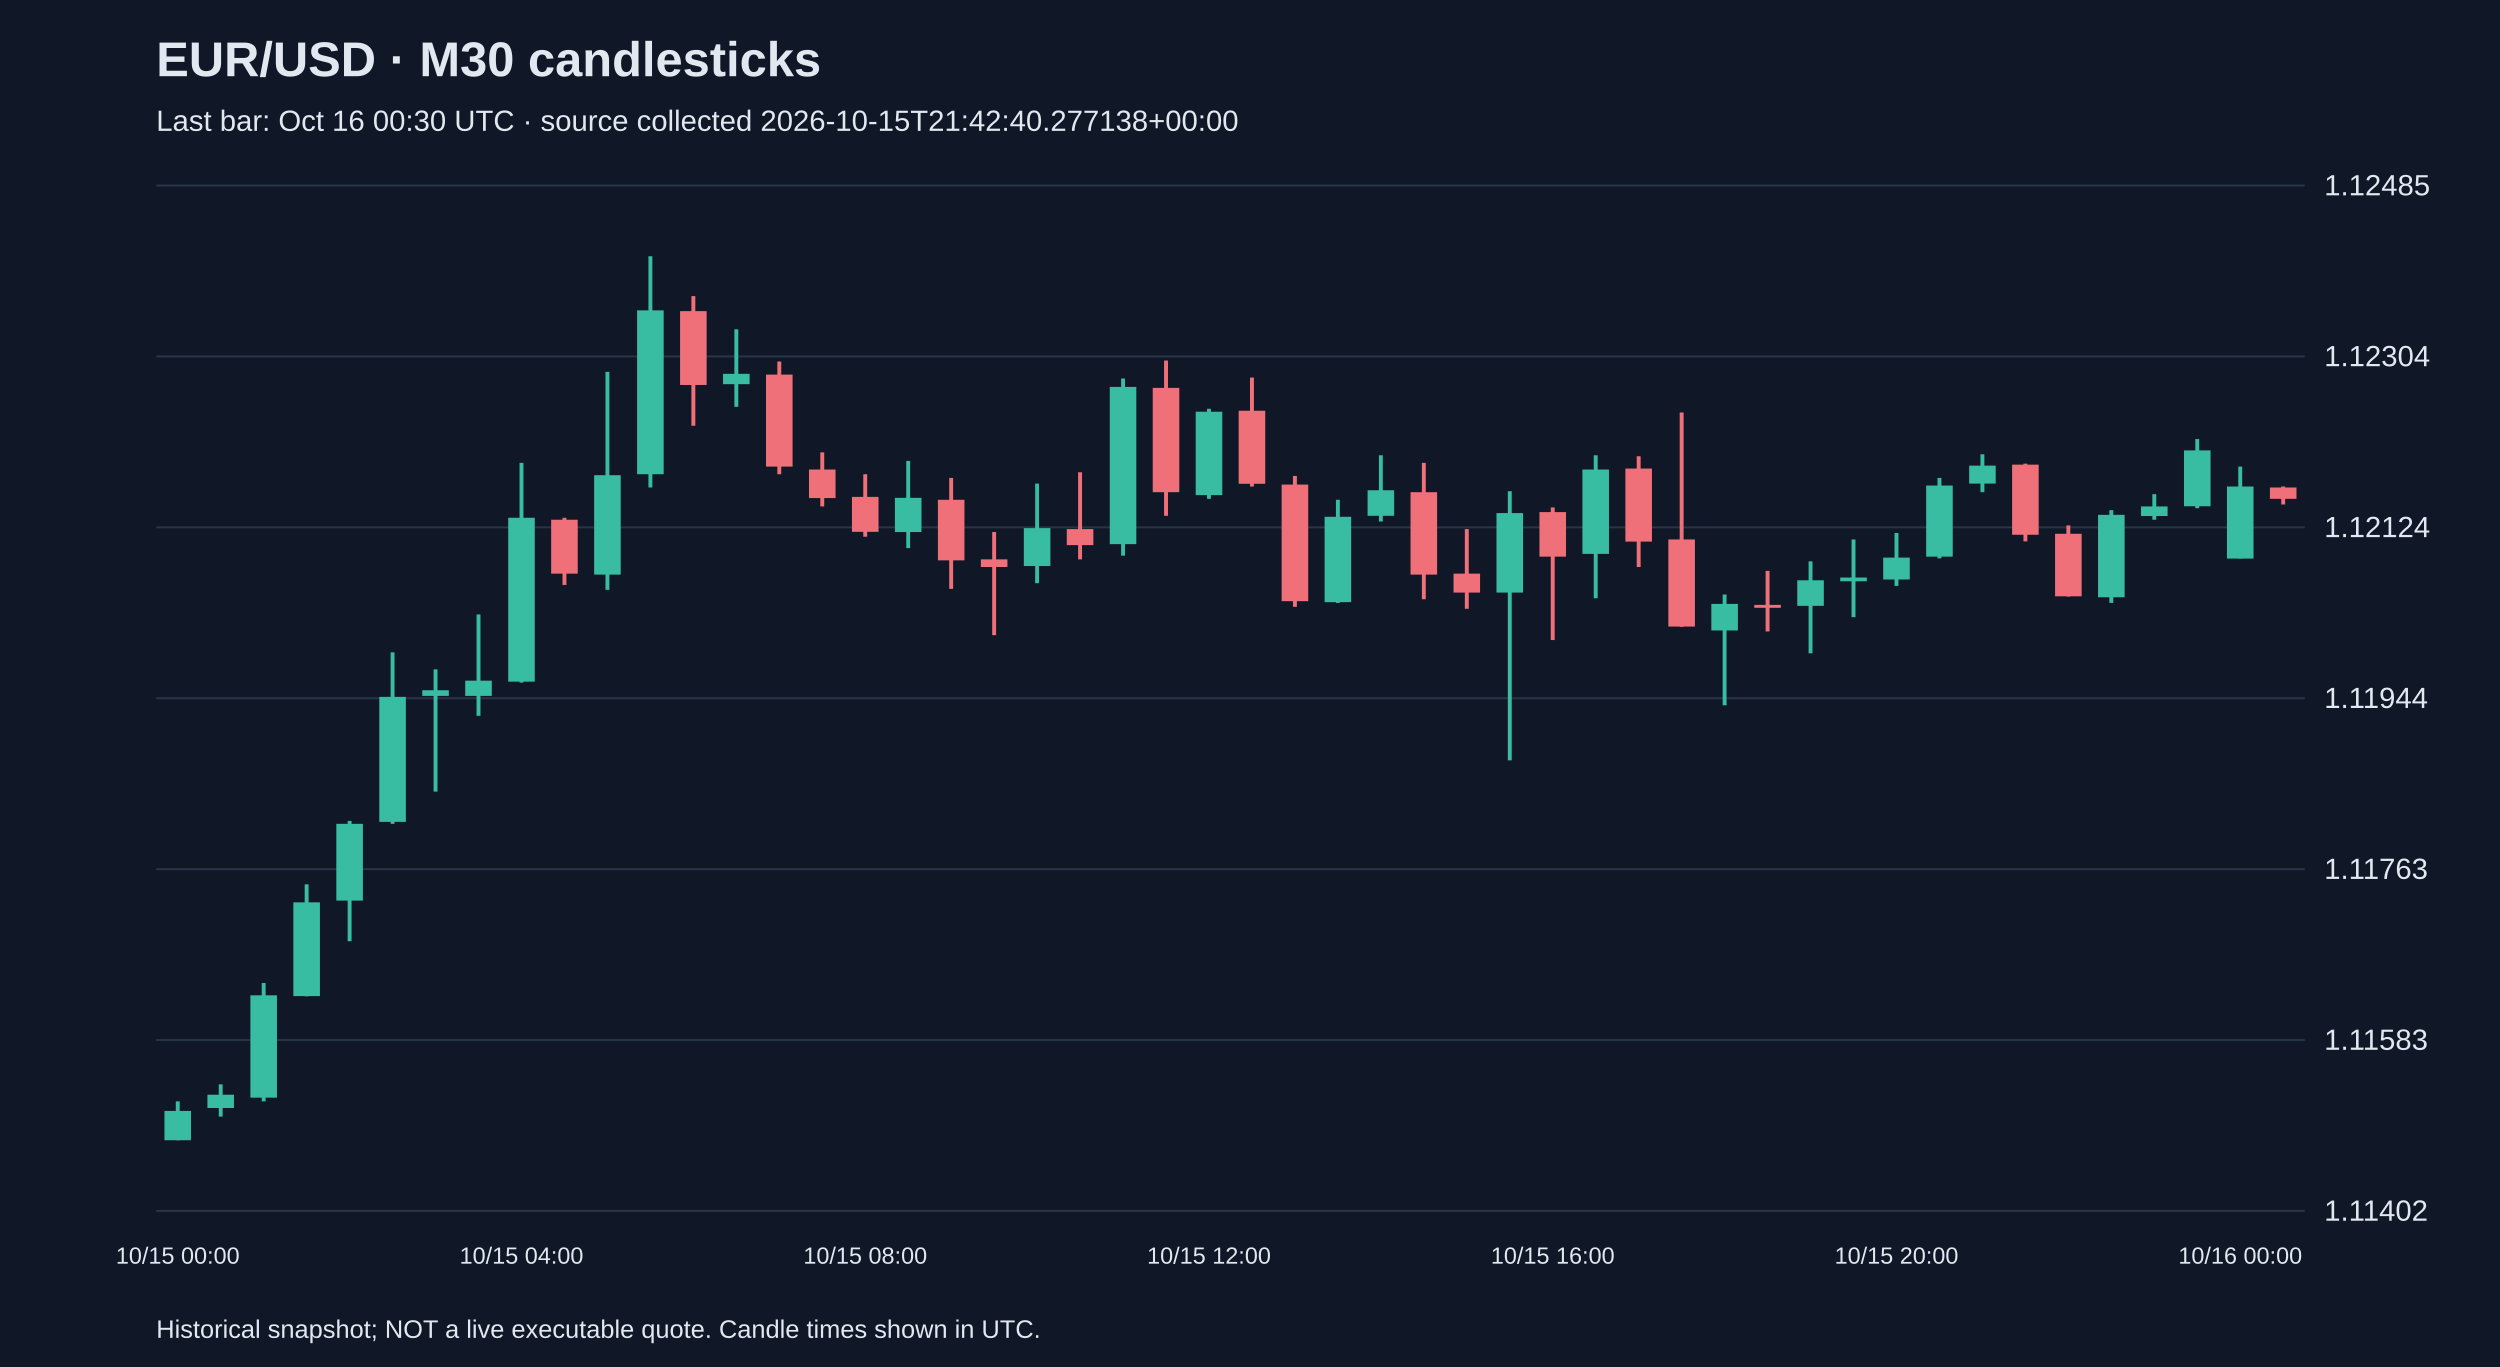
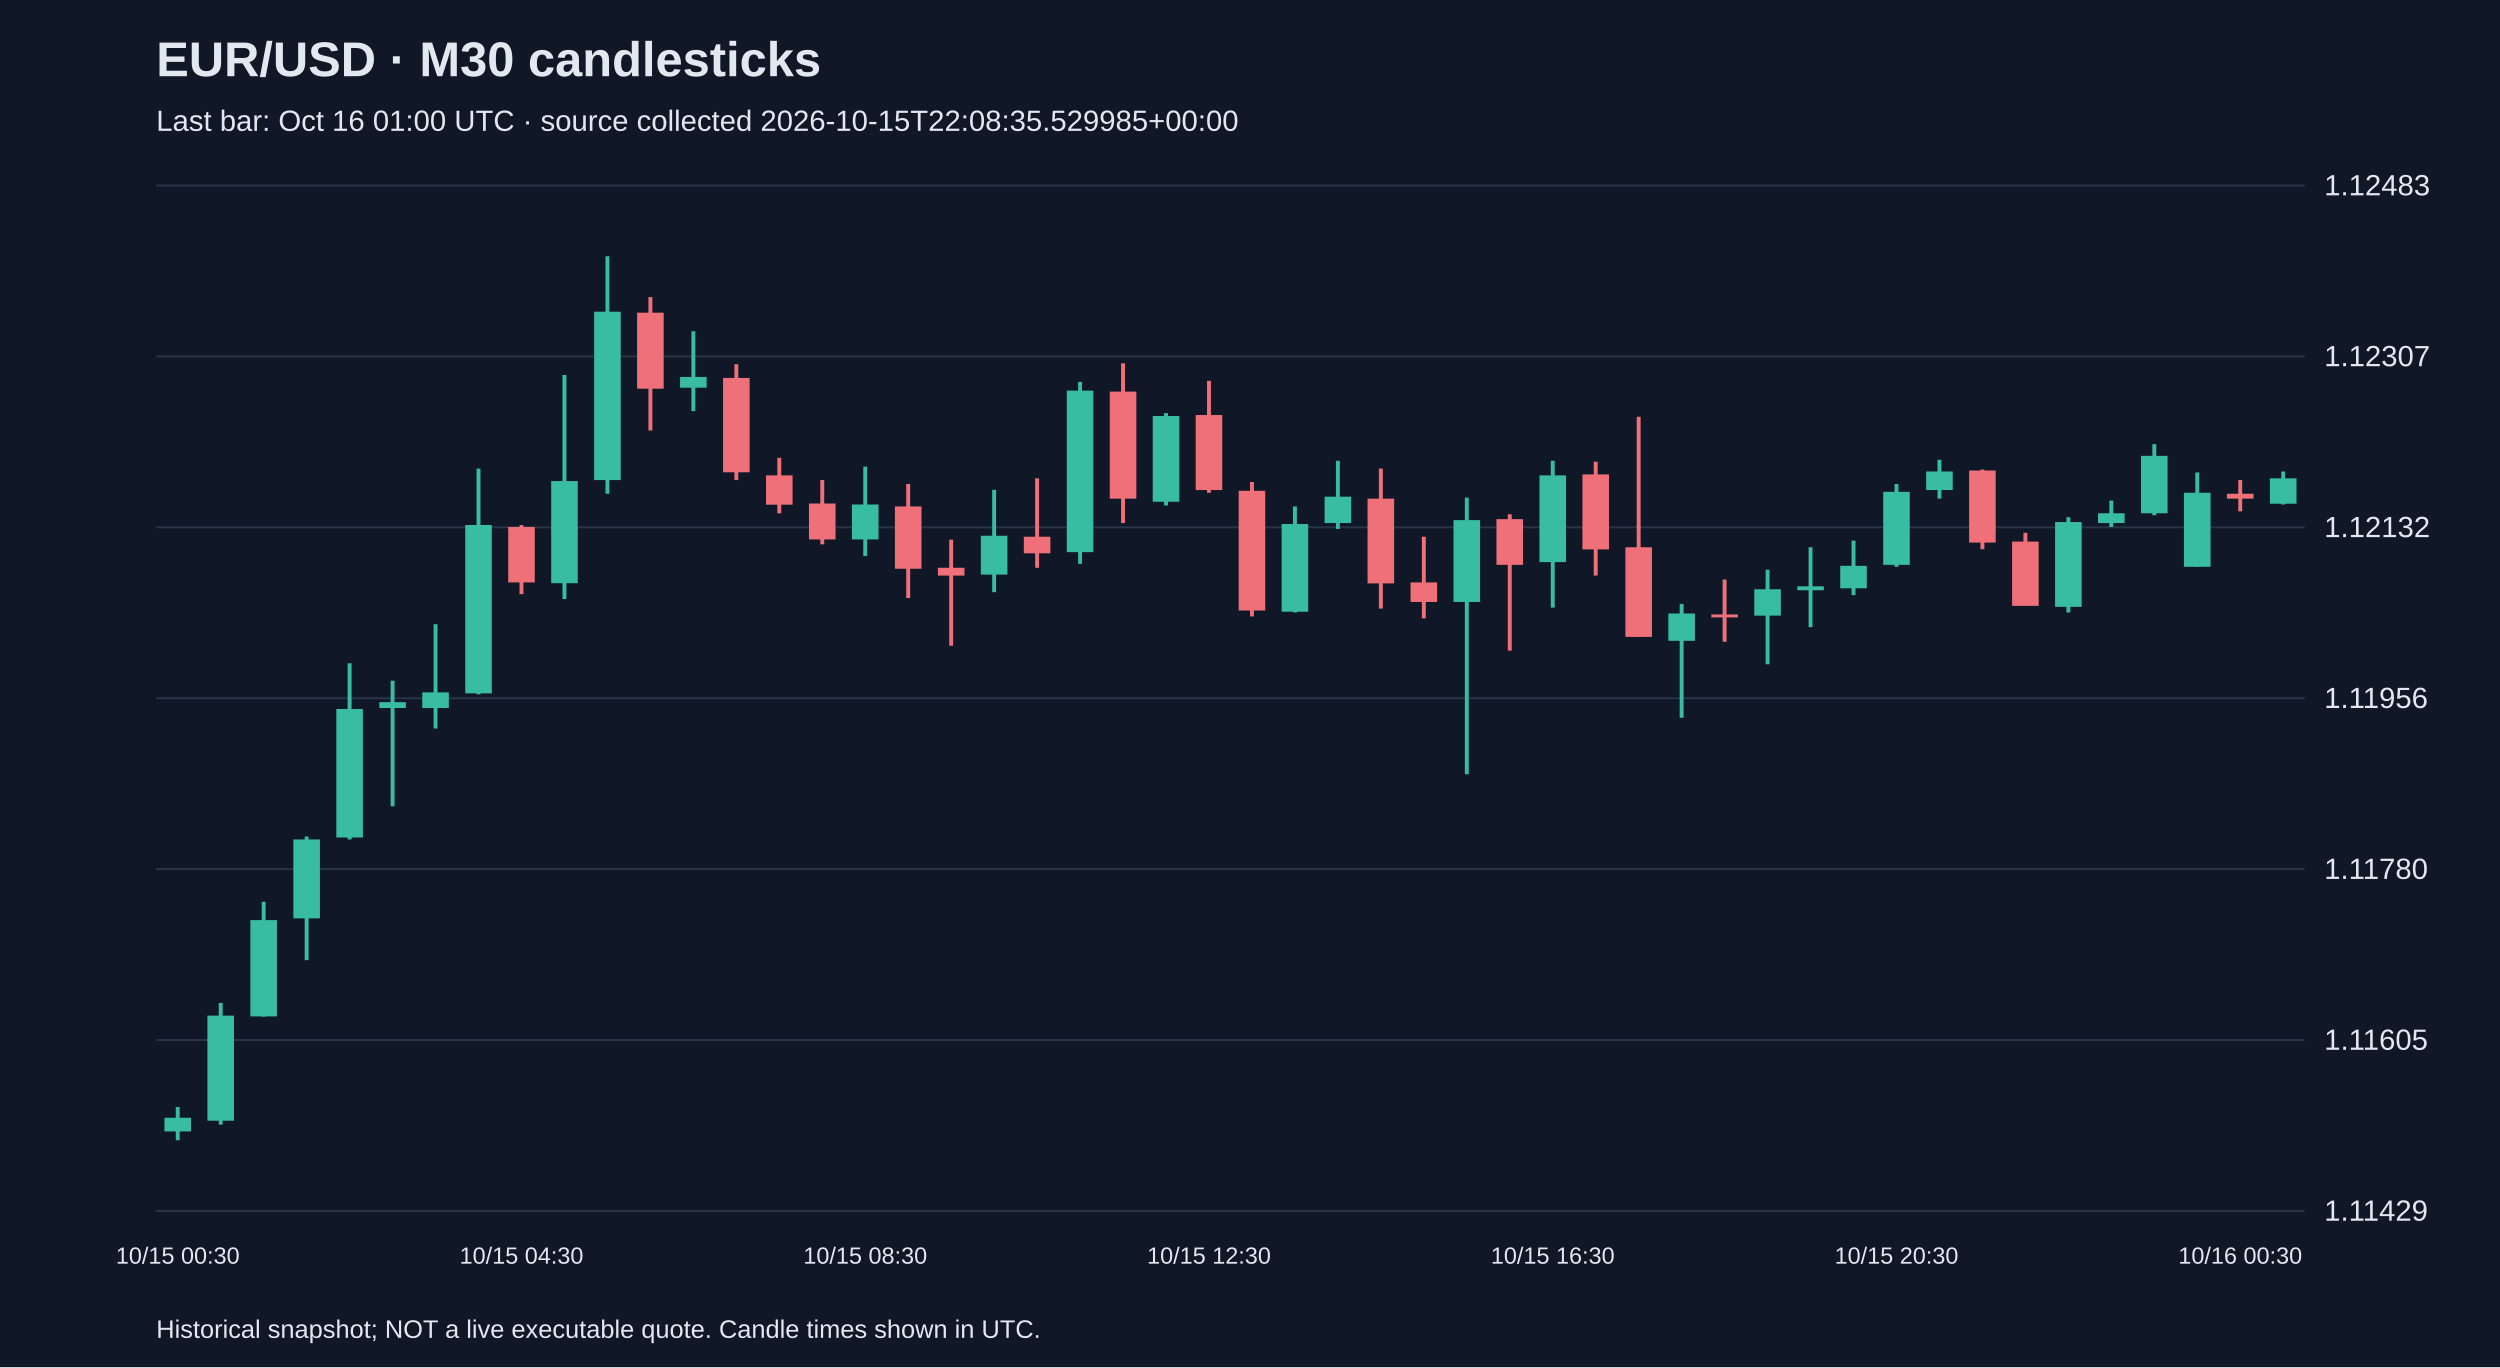
<svg xmlns="http://www.w3.org/2000/svg" viewBox="0 0 1280 700">
  <rect width="100%" height="100%" fill="#101827" />
  <style>text{font-family:Arial,sans-serif;fill:#e2e8f0}</style>
  <text x="80" y="39" font-size="25" font-weight="bold">EUR/USD · M30 candlesticks</text>
-   <text x="80" y="67" font-size="15" fill="#a6b1c5">Last bar: Oct 16 00:30 UTC · source collected 2026-10-15T21:42:40.277138+00:00</text>
+   <text x="80" y="67" font-size="15" fill="#a6b1c5">Last bar: Oct 16 01:00 UTC · source collected 2026-10-15T22:08:35.529985+00:00</text>
  <line x1="80" y1="620.0" x2="1180" y2="620.0" stroke="#283548" />
-   <text x="1190" y="625.0" font-size="15">1.11402</text>
+   <text x="1190" y="625.0" font-size="15">1.11429</text>
  <line x1="80" y1="532.5" x2="1180" y2="532.5" stroke="#283548" />
-   <text x="1190" y="537.5" font-size="15">1.11583</text>
+   <text x="1190" y="537.5" font-size="15">1.11605</text>
  <line x1="80" y1="445.0" x2="1180" y2="445.0" stroke="#283548" />
-   <text x="1190" y="450.0" font-size="15">1.11763</text>
+   <text x="1190" y="450.0" font-size="15">1.11780</text>
  <line x1="80" y1="357.5" x2="1180" y2="357.5" stroke="#283548" />
-   <text x="1190" y="362.5" font-size="15">1.11944</text>
+   <text x="1190" y="362.5" font-size="15">1.11956</text>
  <line x1="80" y1="270.0" x2="1180" y2="270.0" stroke="#283548" />
-   <text x="1190" y="275.0" font-size="15">1.12124</text>
+   <text x="1190" y="275.0" font-size="15">1.12132</text>
  <line x1="80" y1="182.5" x2="1180" y2="182.5" stroke="#283548" />
-   <text x="1190" y="187.5" font-size="15">1.12304</text>
+   <text x="1190" y="187.5" font-size="15">1.12307</text>
  <line x1="80" y1="95.0" x2="1180" y2="95.0" stroke="#283548" />
-   <text x="1190" y="100.0" font-size="15">1.12485</text>
-   <line x1="91.0" y1="563.9" x2="91.0" y2="583.8" stroke="#38bca2" stroke-width="2" />
-   <rect x="84.2" y="568.8" width="13.6" height="15.0" fill="#38bca2" />
-   <text x="91.0" y="647" text-anchor="middle" font-size="12">10/15 00:00</text>
-   <line x1="113.0" y1="555.2" x2="113.0" y2="571.7" stroke="#38bca2" stroke-width="2" />
-   <rect x="106.2" y="560.5" width="13.6" height="6.8" fill="#38bca2" />
-   <line x1="135.0" y1="503.3" x2="135.0" y2="563.9" stroke="#38bca2" stroke-width="2" />
-   <rect x="128.2" y="509.6" width="13.6" height="52.4" fill="#38bca2" />
-   <line x1="157.0" y1="452.8" x2="157.0" y2="510.1" stroke="#38bca2" stroke-width="2" />
-   <rect x="150.2" y="462.0" width="13.6" height="48.0" fill="#38bca2" />
-   <line x1="179.0" y1="420.3" x2="179.0" y2="481.9" stroke="#38bca2" stroke-width="2" />
-   <rect x="172.2" y="421.8" width="13.6" height="39.3" fill="#38bca2" />
-   <line x1="201.0" y1="334.0" x2="201.0" y2="421.8" stroke="#38bca2" stroke-width="2" />
-   <rect x="194.2" y="356.8" width="13.6" height="64.0" fill="#38bca2" />
-   <line x1="223.0" y1="342.7" x2="223.0" y2="405.3" stroke="#38bca2" stroke-width="2" />
-   <rect x="216.2" y="353.4" width="13.6" height="2.9" fill="#38bca2" />
-   <line x1="245.0" y1="314.6" x2="245.0" y2="366.5" stroke="#38bca2" stroke-width="2" />
-   <rect x="238.2" y="348.5" width="13.6" height="7.8" fill="#38bca2" />
-   <line x1="267.0" y1="237.0" x2="267.0" y2="349.5" stroke="#38bca2" stroke-width="2" />
-   <rect x="260.2" y="265.1" width="13.6" height="83.9" fill="#38bca2" />
-   <text x="267.0" y="647" text-anchor="middle" font-size="12">10/15 04:00</text>
-   <line x1="289.0" y1="265.1" x2="289.0" y2="299.5" stroke="#f07079" stroke-width="2" />
-   <rect x="282.2" y="266.1" width="13.6" height="27.6" fill="#f07079" />
-   <line x1="311.0" y1="190.4" x2="311.0" y2="302.0" stroke="#38bca2" stroke-width="2" />
-   <rect x="304.2" y="243.3" width="13.6" height="50.9" fill="#38bca2" />
-   <line x1="333.0" y1="131.2" x2="333.0" y2="249.6" stroke="#38bca2" stroke-width="2" />
-   <rect x="326.2" y="158.9" width="13.6" height="83.9" fill="#38bca2" />
-   <line x1="355.0" y1="151.6" x2="355.0" y2="218.0" stroke="#f07079" stroke-width="2" />
-   <rect x="348.2" y="159.3" width="13.6" height="37.8" fill="#f07079" />
-   <line x1="377.0" y1="168.6" x2="377.0" y2="208.3" stroke="#38bca2" stroke-width="2" />
-   <rect x="370.2" y="191.4" width="13.6" height="5.3" fill="#38bca2" />
-   <line x1="399.0" y1="185.1" x2="399.0" y2="242.8" stroke="#f07079" stroke-width="2" />
-   <rect x="392.2" y="191.8" width="13.6" height="47.1" fill="#f07079" />
-   <line x1="421.0" y1="231.6" x2="421.0" y2="259.3" stroke="#f07079" stroke-width="2" />
-   <rect x="414.2" y="240.4" width="13.6" height="14.6" fill="#f07079" />
-   <line x1="443.0" y1="242.8" x2="443.0" y2="274.8" stroke="#f07079" stroke-width="2" />
-   <rect x="436.2" y="254.4" width="13.6" height="17.9" fill="#f07079" />
-   <text x="443.0" y="647" text-anchor="middle" font-size="12">10/15 08:00</text>
-   <line x1="465.0" y1="236.0" x2="465.0" y2="280.6" stroke="#38bca2" stroke-width="2" />
-   <rect x="458.2" y="254.9" width="13.6" height="17.5" fill="#38bca2" />
-   <line x1="487.0" y1="244.7" x2="487.0" y2="301.5" stroke="#f07079" stroke-width="2" />
-   <rect x="480.2" y="255.9" width="13.6" height="31.0" fill="#f07079" />
-   <line x1="509.0" y1="272.4" x2="509.0" y2="325.2" stroke="#f07079" stroke-width="2" />
-   <rect x="502.2" y="286.4" width="13.6" height="3.9" fill="#f07079" />
-   <line x1="531.0" y1="247.6" x2="531.0" y2="298.6" stroke="#38bca2" stroke-width="2" />
-   <rect x="524.2" y="270.4" width="13.6" height="19.4" fill="#38bca2" />
-   <line x1="553.0" y1="241.8" x2="553.0" y2="286.4" stroke="#f07079" stroke-width="2" />
-   <rect x="546.2" y="270.9" width="13.6" height="8.2" fill="#f07079" />
-   <line x1="575.0" y1="193.8" x2="575.0" y2="284.5" stroke="#38bca2" stroke-width="2" />
-   <rect x="568.2" y="198.1" width="13.6" height="80.5" fill="#38bca2" />
-   <line x1="597.0" y1="184.6" x2="597.0" y2="264.1" stroke="#f07079" stroke-width="2" />
-   <rect x="590.2" y="198.6" width="13.6" height="53.4" fill="#f07079" />
-   <line x1="619.0" y1="209.3" x2="619.0" y2="255.4" stroke="#38bca2" stroke-width="2" />
-   <rect x="612.2" y="210.8" width="13.6" height="42.7" fill="#38bca2" />
-   <text x="619.0" y="647" text-anchor="middle" font-size="12">10/15 12:00</text>
-   <line x1="641.0" y1="193.3" x2="641.0" y2="249.1" stroke="#f07079" stroke-width="2" />
-   <rect x="634.2" y="210.3" width="13.6" height="37.4" fill="#f07079" />
-   <line x1="663.0" y1="243.7" x2="663.0" y2="310.7" stroke="#f07079" stroke-width="2" />
-   <rect x="656.2" y="248.1" width="13.6" height="59.7" fill="#f07079" />
-   <line x1="685.0" y1="255.9" x2="685.0" y2="308.7" stroke="#38bca2" stroke-width="2" />
-   <rect x="678.2" y="264.6" width="13.6" height="43.7" fill="#38bca2" />
-   <line x1="707.0" y1="233.1" x2="707.0" y2="267.0" stroke="#38bca2" stroke-width="2" />
-   <rect x="700.2" y="251.0" width="13.6" height="13.1" fill="#38bca2" />
-   <line x1="729.0" y1="237.0" x2="729.0" y2="306.8" stroke="#f07079" stroke-width="2" />
-   <rect x="722.2" y="252.0" width="13.6" height="42.2" fill="#f07079" />
-   <line x1="751.0" y1="270.9" x2="751.0" y2="311.7" stroke="#f07079" stroke-width="2" />
-   <rect x="744.2" y="293.7" width="13.6" height="9.7" fill="#f07079" />
-   <line x1="773.0" y1="251.5" x2="773.0" y2="389.3" stroke="#38bca2" stroke-width="2" />
-   <rect x="766.2" y="262.7" width="13.6" height="40.7" fill="#38bca2" />
-   <line x1="795.0" y1="259.8" x2="795.0" y2="327.7" stroke="#f07079" stroke-width="2" />
-   <rect x="788.2" y="262.2" width="13.6" height="22.8" fill="#f07079" />
-   <text x="795.0" y="647" text-anchor="middle" font-size="12">10/15 16:00</text>
-   <line x1="817.0" y1="233.1" x2="817.0" y2="306.3" stroke="#38bca2" stroke-width="2" />
-   <rect x="810.2" y="240.4" width="13.6" height="43.2" fill="#38bca2" />
-   <line x1="839.0" y1="233.6" x2="839.0" y2="290.3" stroke="#f07079" stroke-width="2" />
-   <rect x="832.2" y="239.9" width="13.6" height="37.4" fill="#f07079" />
-   <line x1="861.0" y1="211.2" x2="861.0" y2="320.9" stroke="#f07079" stroke-width="2" />
-   <rect x="854.2" y="276.2" width="13.6" height="44.6" fill="#f07079" />
-   <line x1="883.0" y1="304.4" x2="883.0" y2="361.1" stroke="#38bca2" stroke-width="2" />
-   <rect x="876.2" y="309.2" width="13.6" height="13.6" fill="#38bca2" />
-   <line x1="905.0" y1="292.3" x2="905.0" y2="323.3" stroke="#f07079" stroke-width="2" />
-   <rect x="898.2" y="309.7" width="13.6" height="1.5" fill="#f07079" />
-   <line x1="927.0" y1="287.4" x2="927.0" y2="334.5" stroke="#38bca2" stroke-width="2" />
-   <rect x="920.2" y="297.1" width="13.6" height="13.1" fill="#38bca2" />
-   <line x1="949.0" y1="276.2" x2="949.0" y2="316.0" stroke="#38bca2" stroke-width="2" />
-   <rect x="942.2" y="295.7" width="13.6" height="1.9" fill="#38bca2" />
-   <line x1="971.0" y1="272.9" x2="971.0" y2="300.0" stroke="#38bca2" stroke-width="2" />
-   <rect x="964.2" y="285.5" width="13.6" height="11.2" fill="#38bca2" />
-   <text x="971.0" y="647" text-anchor="middle" font-size="12">10/15 20:00</text>
-   <line x1="993.0" y1="244.7" x2="993.0" y2="285.9" stroke="#38bca2" stroke-width="2" />
-   <rect x="986.2" y="248.6" width="13.6" height="36.4" fill="#38bca2" />
-   <line x1="1015.0" y1="232.6" x2="1015.0" y2="252.0" stroke="#38bca2" stroke-width="2" />
-   <rect x="1008.2" y="238.4" width="13.6" height="9.2" fill="#38bca2" />
-   <line x1="1037.0" y1="237.4" x2="1037.0" y2="277.2" stroke="#f07079" stroke-width="2" />
-   <rect x="1030.2" y="237.9" width="13.6" height="35.9" fill="#f07079" />
-   <line x1="1059.0" y1="269.0" x2="1059.0" y2="305.4" stroke="#f07079" stroke-width="2" />
-   <rect x="1052.2" y="273.3" width="13.6" height="32.0" fill="#f07079" />
-   <line x1="1081.0" y1="261.2" x2="1081.0" y2="308.7" stroke="#38bca2" stroke-width="2" />
-   <rect x="1074.2" y="263.6" width="13.6" height="42.2" fill="#38bca2" />
-   <line x1="1103.0" y1="253.0" x2="1103.0" y2="266.1" stroke="#38bca2" stroke-width="2" />
-   <rect x="1096.2" y="259.3" width="13.6" height="4.9" fill="#38bca2" />
-   <line x1="1125.0" y1="224.8" x2="1125.0" y2="260.2" stroke="#38bca2" stroke-width="2" />
-   <rect x="1118.2" y="230.6" width="13.6" height="28.6" fill="#38bca2" />
-   <line x1="1147.0" y1="238.9" x2="1147.0" y2="285.9" stroke="#38bca2" stroke-width="2" />
-   <rect x="1140.2" y="249.1" width="13.6" height="36.9" fill="#38bca2" />
-   <text x="1147.0" y="647" text-anchor="middle" font-size="12">10/16 00:00</text>
-   <line x1="1169.0" y1="249.1" x2="1169.0" y2="258.3" stroke="#f07079" stroke-width="2" />
-   <rect x="1162.2" y="249.6" width="13.6" height="5.8" fill="#f07079" />
+   <text x="1190" y="100.0" font-size="15">1.12483</text>
+   <line x1="91.0" y1="566.8" x2="91.0" y2="583.8" stroke="#38bca2" stroke-width="2" />
+   <rect x="84.2" y="572.3" width="13.6" height="7.0" fill="#38bca2" />
+   <text x="91.0" y="647" text-anchor="middle" font-size="12">10/15 00:30</text>
+   <line x1="113.0" y1="513.5" x2="113.0" y2="575.8" stroke="#38bca2" stroke-width="2" />
+   <rect x="106.2" y="520.0" width="13.6" height="53.8" fill="#38bca2" />
+   <line x1="135.0" y1="461.7" x2="135.0" y2="520.5" stroke="#38bca2" stroke-width="2" />
+   <rect x="128.2" y="471.1" width="13.6" height="49.3" fill="#38bca2" />
+   <line x1="157.0" y1="428.3" x2="157.0" y2="491.6" stroke="#38bca2" stroke-width="2" />
+   <rect x="150.2" y="429.8" width="13.6" height="40.4" fill="#38bca2" />
+   <line x1="179.0" y1="339.6" x2="179.0" y2="429.8" stroke="#38bca2" stroke-width="2" />
+   <rect x="172.2" y="363.0" width="13.6" height="65.8" fill="#38bca2" />
+   <line x1="201.0" y1="348.5" x2="201.0" y2="412.8" stroke="#38bca2" stroke-width="2" />
+   <rect x="194.2" y="359.5" width="13.6" height="3.0" fill="#38bca2" />
+   <line x1="223.0" y1="319.6" x2="223.0" y2="373.0" stroke="#38bca2" stroke-width="2" />
+   <rect x="216.2" y="354.5" width="13.6" height="8.0" fill="#38bca2" />
+   <line x1="245.0" y1="239.9" x2="245.0" y2="355.5" stroke="#38bca2" stroke-width="2" />
+   <rect x="238.2" y="268.8" width="13.6" height="86.2" fill="#38bca2" />
+   <line x1="267.0" y1="268.8" x2="267.0" y2="304.2" stroke="#f07079" stroke-width="2" />
+   <rect x="260.2" y="269.8" width="13.6" height="28.4" fill="#f07079" />
+   <text x="267.0" y="647" text-anchor="middle" font-size="12">10/15 04:30</text>
+   <line x1="289.0" y1="192.0" x2="289.0" y2="306.7" stroke="#38bca2" stroke-width="2" />
+   <rect x="282.2" y="246.3" width="13.6" height="52.3" fill="#38bca2" />
+   <line x1="311.0" y1="131.2" x2="311.0" y2="252.8" stroke="#38bca2" stroke-width="2" />
+   <rect x="304.2" y="159.6" width="13.6" height="86.2" fill="#38bca2" />
+   <line x1="333.0" y1="152.1" x2="333.0" y2="220.4" stroke="#f07079" stroke-width="2" />
+   <rect x="326.2" y="160.1" width="13.6" height="38.9" fill="#f07079" />
+   <line x1="355.0" y1="169.6" x2="355.0" y2="210.5" stroke="#38bca2" stroke-width="2" />
+   <rect x="348.2" y="193.0" width="13.6" height="5.5" fill="#38bca2" />
+   <line x1="377.0" y1="186.5" x2="377.0" y2="245.8" stroke="#f07079" stroke-width="2" />
+   <rect x="370.2" y="193.5" width="13.6" height="48.3" fill="#f07079" />
+   <line x1="399.0" y1="234.4" x2="399.0" y2="262.8" stroke="#f07079" stroke-width="2" />
+   <rect x="392.2" y="243.4" width="13.6" height="15.0" fill="#f07079" />
+   <line x1="421.0" y1="245.8" x2="421.0" y2="278.7" stroke="#f07079" stroke-width="2" />
+   <rect x="414.2" y="257.8" width="13.6" height="18.4" fill="#f07079" />
+   <line x1="443.0" y1="238.9" x2="443.0" y2="284.7" stroke="#38bca2" stroke-width="2" />
+   <rect x="436.2" y="258.3" width="13.6" height="17.9" fill="#38bca2" />
+   <text x="443.0" y="647" text-anchor="middle" font-size="12">10/15 08:30</text>
+   <line x1="465.0" y1="247.8" x2="465.0" y2="306.2" stroke="#f07079" stroke-width="2" />
+   <rect x="458.2" y="259.3" width="13.6" height="31.9" fill="#f07079" />
+   <line x1="487.0" y1="276.3" x2="487.0" y2="330.6" stroke="#f07079" stroke-width="2" />
+   <rect x="480.2" y="290.7" width="13.6" height="4.0" fill="#f07079" />
+   <line x1="509.0" y1="250.8" x2="509.0" y2="303.2" stroke="#38bca2" stroke-width="2" />
+   <rect x="502.2" y="274.3" width="13.6" height="19.9" fill="#38bca2" />
+   <line x1="531.0" y1="244.9" x2="531.0" y2="290.7" stroke="#f07079" stroke-width="2" />
+   <rect x="524.2" y="274.8" width="13.6" height="8.5" fill="#f07079" />
+   <line x1="553.0" y1="195.5" x2="553.0" y2="288.7" stroke="#38bca2" stroke-width="2" />
+   <rect x="546.2" y="200.0" width="13.6" height="82.7" fill="#38bca2" />
+   <line x1="575.0" y1="186.0" x2="575.0" y2="267.8" stroke="#f07079" stroke-width="2" />
+   <rect x="568.2" y="200.5" width="13.6" height="54.8" fill="#f07079" />
+   <line x1="597.0" y1="211.5" x2="597.0" y2="258.8" stroke="#38bca2" stroke-width="2" />
+   <rect x="590.2" y="213.0" width="13.6" height="43.9" fill="#38bca2" />
+   <line x1="619.0" y1="195.0" x2="619.0" y2="252.3" stroke="#f07079" stroke-width="2" />
+   <rect x="612.2" y="212.5" width="13.6" height="38.4" fill="#f07079" />
+   <text x="619.0" y="647" text-anchor="middle" font-size="12">10/15 12:30</text>
+   <line x1="641.0" y1="246.8" x2="641.0" y2="315.6" stroke="#f07079" stroke-width="2" />
+   <rect x="634.2" y="251.3" width="13.6" height="61.3" fill="#f07079" />
+   <line x1="663.0" y1="259.3" x2="663.0" y2="313.6" stroke="#38bca2" stroke-width="2" />
+   <rect x="656.2" y="268.3" width="13.6" height="44.9" fill="#38bca2" />
+   <line x1="685.0" y1="235.9" x2="685.0" y2="270.8" stroke="#38bca2" stroke-width="2" />
+   <rect x="678.2" y="254.3" width="13.6" height="13.5" fill="#38bca2" />
+   <line x1="707.0" y1="239.9" x2="707.0" y2="311.6" stroke="#f07079" stroke-width="2" />
+   <rect x="700.2" y="255.3" width="13.6" height="43.4" fill="#f07079" />
+   <line x1="729.0" y1="274.8" x2="729.0" y2="316.6" stroke="#f07079" stroke-width="2" />
+   <rect x="722.2" y="298.2" width="13.6" height="10.0" fill="#f07079" />
+   <line x1="751.0" y1="254.8" x2="751.0" y2="396.4" stroke="#38bca2" stroke-width="2" />
+   <rect x="744.2" y="266.3" width="13.6" height="41.9" fill="#38bca2" />
+   <line x1="773.0" y1="263.3" x2="773.0" y2="333.1" stroke="#f07079" stroke-width="2" />
+   <rect x="766.2" y="265.8" width="13.6" height="23.4" fill="#f07079" />
+   <line x1="795.0" y1="235.9" x2="795.0" y2="311.1" stroke="#38bca2" stroke-width="2" />
+   <rect x="788.2" y="243.4" width="13.6" height="44.4" fill="#38bca2" />
+   <text x="795.0" y="647" text-anchor="middle" font-size="12">10/15 16:30</text>
+   <line x1="817.0" y1="236.4" x2="817.0" y2="294.7" stroke="#f07079" stroke-width="2" />
+   <rect x="810.2" y="242.9" width="13.6" height="38.4" fill="#f07079" />
+   <line x1="839.0" y1="213.4" x2="839.0" y2="326.1" stroke="#f07079" stroke-width="2" />
+   <rect x="832.2" y="280.2" width="13.6" height="45.9" fill="#f07079" />
+   <line x1="861.0" y1="309.2" x2="861.0" y2="367.5" stroke="#38bca2" stroke-width="2" />
+   <rect x="854.2" y="314.1" width="13.6" height="14.0" fill="#38bca2" />
+   <line x1="883.0" y1="296.7" x2="883.0" y2="328.6" stroke="#f07079" stroke-width="2" />
+   <rect x="876.2" y="314.6" width="13.6" height="1.5" fill="#f07079" />
+   <line x1="905.0" y1="291.7" x2="905.0" y2="340.1" stroke="#38bca2" stroke-width="2" />
+   <rect x="898.2" y="301.7" width="13.6" height="13.5" fill="#38bca2" />
+   <line x1="927.0" y1="280.2" x2="927.0" y2="321.1" stroke="#38bca2" stroke-width="2" />
+   <rect x="920.2" y="300.2" width="13.6" height="2.0" fill="#38bca2" />
+   <line x1="949.0" y1="276.8" x2="949.0" y2="304.7" stroke="#38bca2" stroke-width="2" />
+   <rect x="942.2" y="289.7" width="13.6" height="11.5" fill="#38bca2" />
+   <line x1="971.0" y1="247.8" x2="971.0" y2="290.2" stroke="#38bca2" stroke-width="2" />
+   <rect x="964.2" y="251.8" width="13.6" height="37.4" fill="#38bca2" />
+   <text x="971.0" y="647" text-anchor="middle" font-size="12">10/15 20:30</text>
+   <line x1="993.0" y1="235.4" x2="993.0" y2="255.3" stroke="#38bca2" stroke-width="2" />
+   <rect x="986.2" y="241.4" width="13.6" height="9.5" fill="#38bca2" />
+   <line x1="1015.0" y1="240.4" x2="1015.0" y2="281.2" stroke="#f07079" stroke-width="2" />
+   <rect x="1008.2" y="240.9" width="13.6" height="36.9" fill="#f07079" />
+   <line x1="1037.0" y1="272.8" x2="1037.0" y2="310.1" stroke="#f07079" stroke-width="2" />
+   <rect x="1030.2" y="277.3" width="13.6" height="32.9" fill="#f07079" />
+   <line x1="1059.0" y1="264.8" x2="1059.0" y2="313.6" stroke="#38bca2" stroke-width="2" />
+   <rect x="1052.2" y="267.3" width="13.6" height="43.4" fill="#38bca2" />
+   <line x1="1081.0" y1="256.3" x2="1081.0" y2="269.8" stroke="#38bca2" stroke-width="2" />
+   <rect x="1074.2" y="262.8" width="13.6" height="5.0" fill="#38bca2" />
+   <line x1="1103.0" y1="227.4" x2="1103.0" y2="263.8" stroke="#38bca2" stroke-width="2" />
+   <rect x="1096.2" y="233.4" width="13.6" height="29.4" fill="#38bca2" />
+   <line x1="1125.0" y1="241.9" x2="1125.0" y2="290.2" stroke="#38bca2" stroke-width="2" />
+   <rect x="1118.2" y="252.3" width="13.6" height="37.9" fill="#38bca2" />
+   <line x1="1147.0" y1="245.8" x2="1147.0" y2="261.8" stroke="#f07079" stroke-width="2" />
+   <rect x="1140.2" y="252.8" width="13.6" height="2.5" fill="#f07079" />
+   <text x="1147.0" y="647" text-anchor="middle" font-size="12">10/16 00:30</text>
+   <line x1="1169.0" y1="241.4" x2="1169.0" y2="258.3" stroke="#38bca2" stroke-width="2" />
+   <rect x="1162.2" y="244.9" width="13.6" height="13.0" fill="#38bca2" />
  <text x="80" y="685" font-size="13">Historical snapshot; NOT a live executable quote. Candle times shown in UTC.</text>
</svg>
